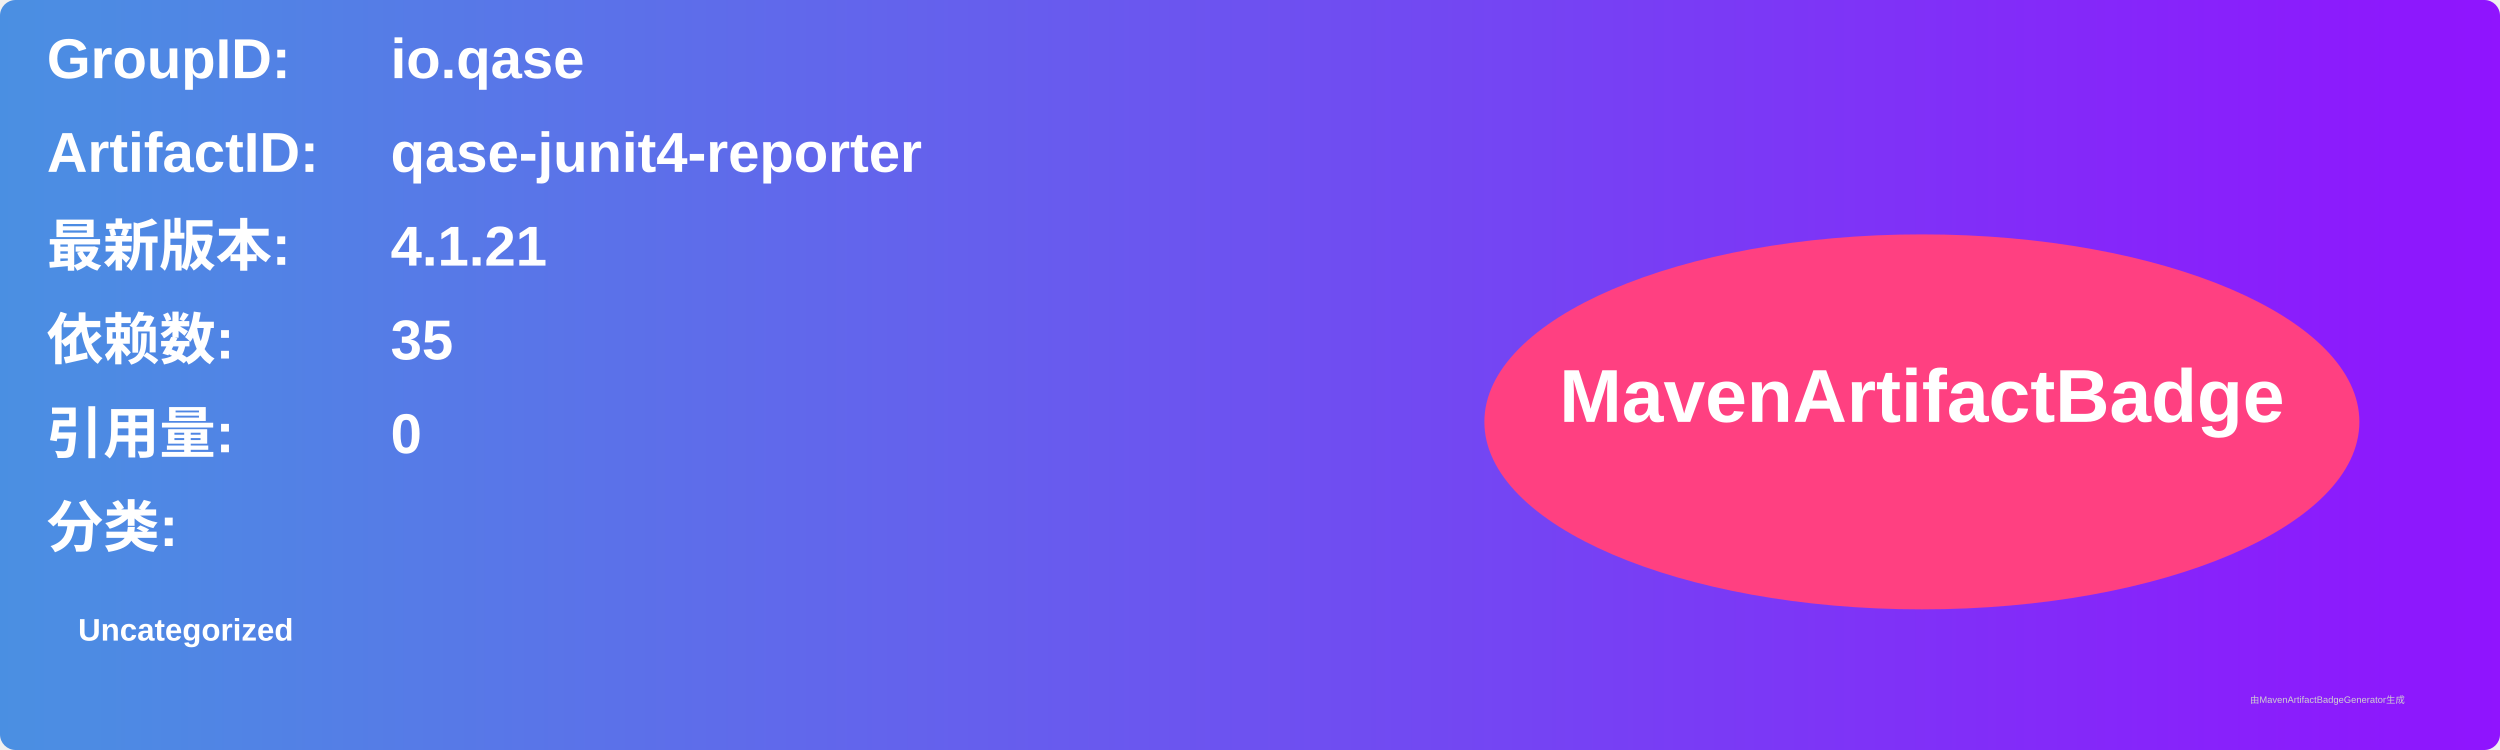
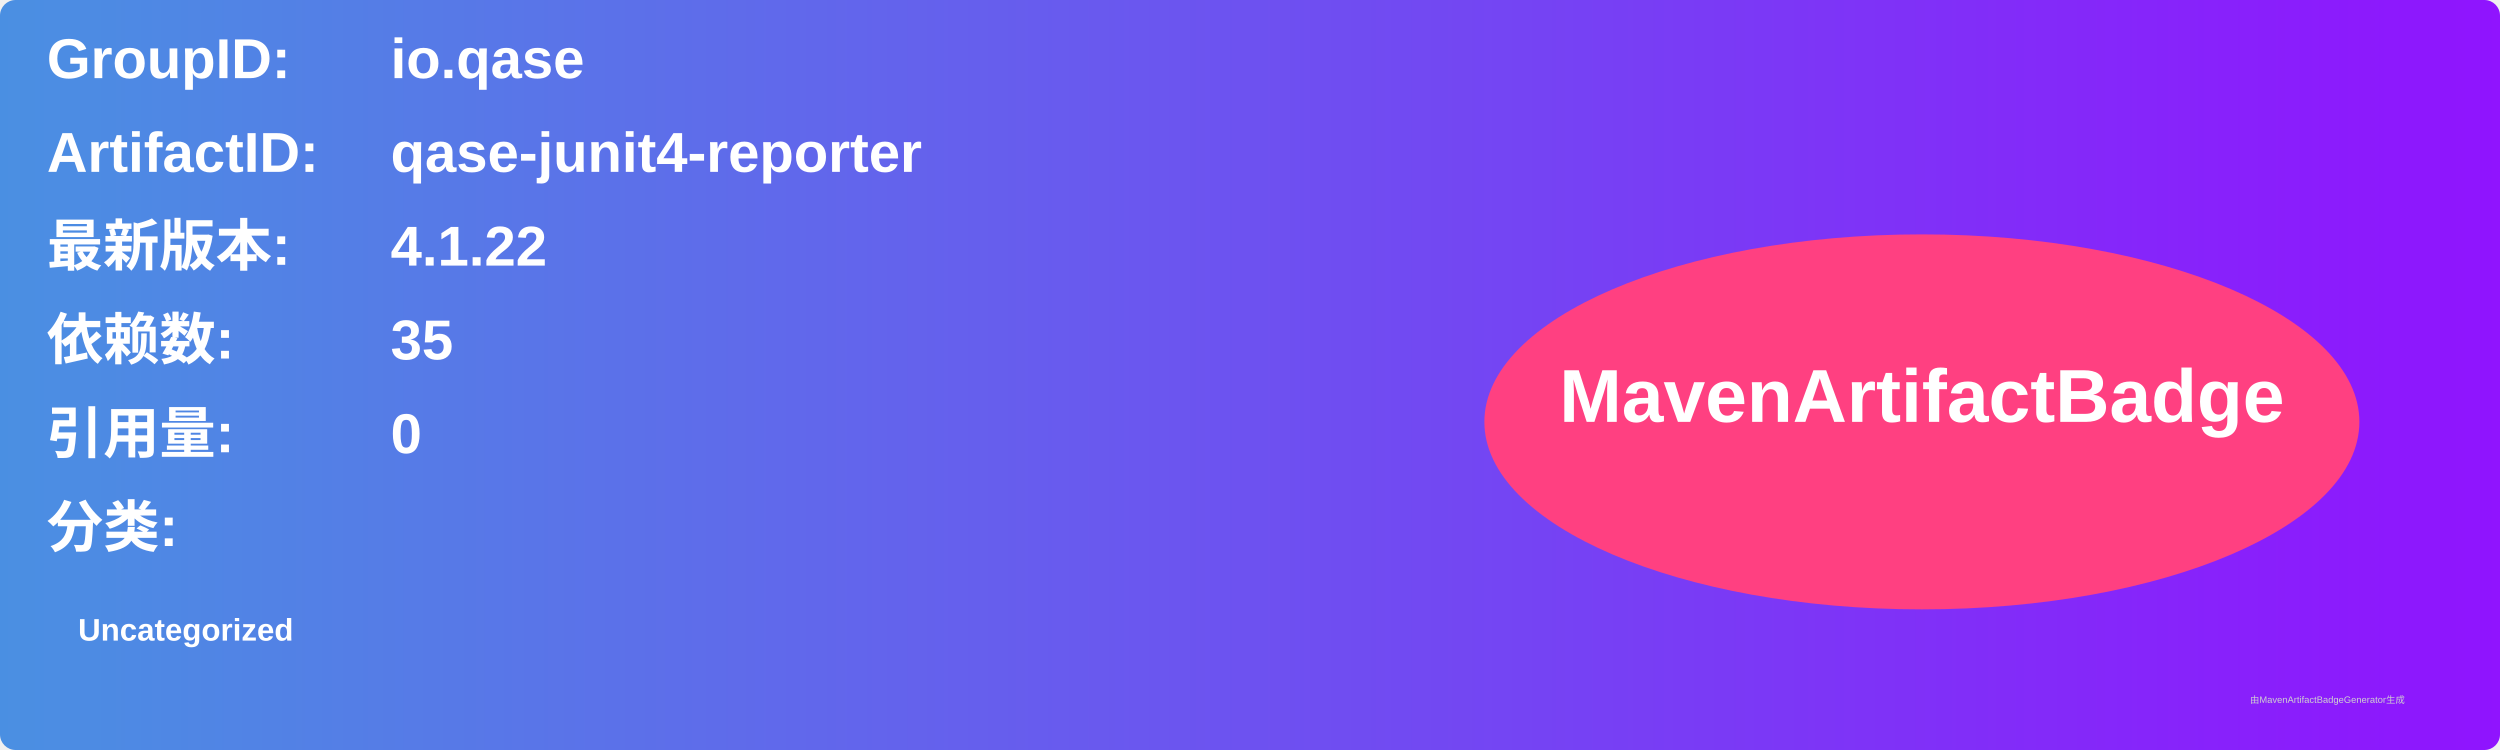
<svg xmlns="http://www.w3.org/2000/svg" width="800" height="240" viewBox="0 0 800 240">
  <linearGradient id="grad" x1="0%" y1="0%" x2="100%" y2="0%">
    <stop offset="0%" stop-color="#4a90e2" />
    <stop offset="100%" stop-color="#9013fe" />
  </linearGradient>
  <rect width="100%" height="100%" rx="5" ry="5" fill="url(#grad)" />
  <g transform="translate(15, 15)">
    <text x="0" y="10" font-family="Arial" font-size="18" fill="white" font-weight="bold" width="260">GroupID:</text>
    <text x="110" y="10" font-family="Arial" font-size="18" fill="white" font-weight="bold" width="460">io.qase</text>
    <text x="0" y="40" font-family="Arial" font-size="18" fill="white" font-weight="bold" width="260">ArtifactID:</text>
    <text x="110" y="40" font-family="Arial" font-size="18" fill="white" font-weight="bold" width="460">qase-junit4-reporter</text>
    <text x="0" y="70" font-family="Arial" font-size="18" fill="white" font-weight="bold">最新版本:</text>
    <text x="110" y="70" font-family="Arial" font-size="18" fill="white" font-weight="bold">
-       <tspan font-weight="bold">4.1.21</tspan>
+       <tspan font-weight="bold">4.1.22</tspan>
    </text>
    <text x="0" y="100" font-family="Arial" font-size="18" fill="white" font-weight="bold">依赖数: </text>
    <text x="110" y="100" font-family="Arial" font-size="18" fill="white">
      <tspan font-weight="bold">35</tspan>
    </text>
    <text x="0" y="130" font-family="Arial" font-size="18" fill="white" font-weight="bold">引用量: </text>
    <text x="110" y="130" font-family="Arial" font-size="18" fill="white">
      <tspan font-weight="bold">0</tspan>
    </text>
    <text x="0" y="160" font-family="Arial" font-size="18" fill="white" font-weight="bold">分类:</text>
    <text x="10" y="190" font-family="Arial" font-size="10" fill="white">
      <tspan font-weight="bold">Uncategorized</tspan>
    </text>
    <ellipse cx="600" cy="120" rx="140" ry="60" fill="#ff4081" />
    <text x="600" y="120" text-anchor="middle" font-family="Arial" font-size="24" fill="white" font-weight="bold">MavenArtifactBadge</text>
  </g>
  <text x="720" y="225" font-family="Arial" font-size="3" fill="#d0d0d0">由MavenArtifactBadgeGenerator生成</text>
</svg>
